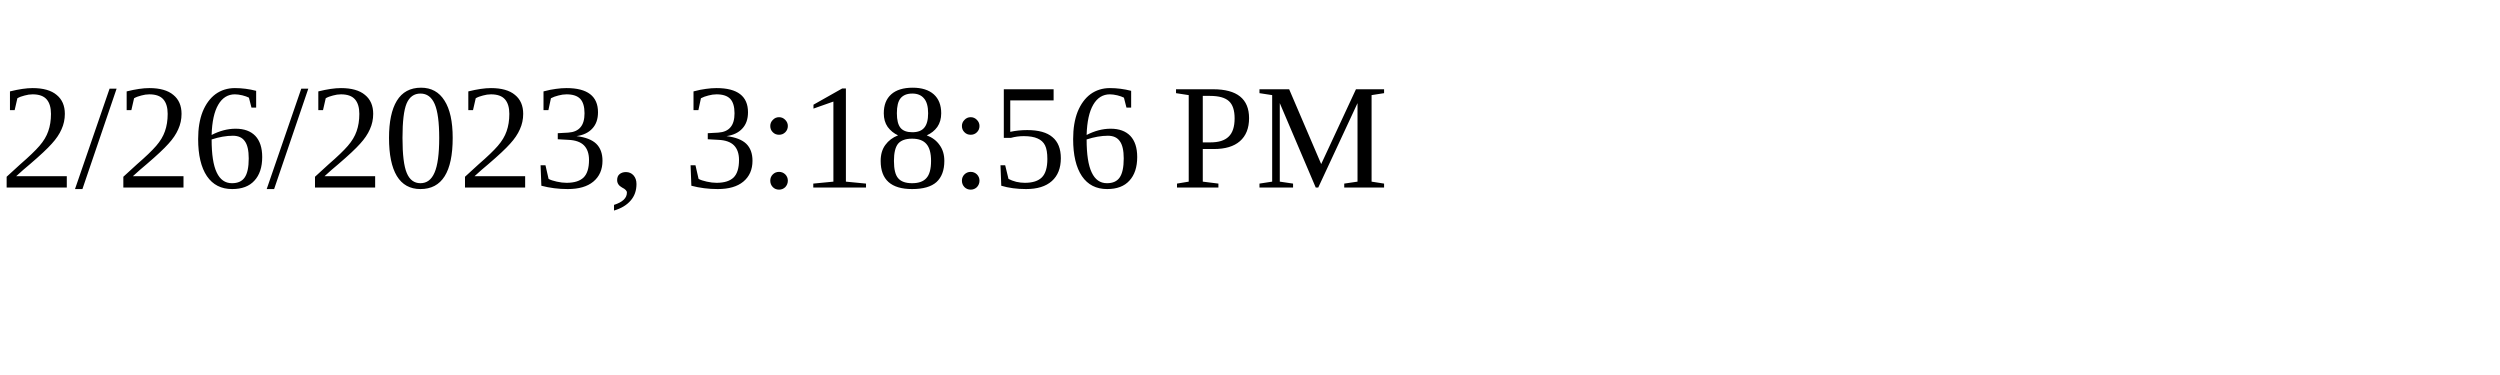
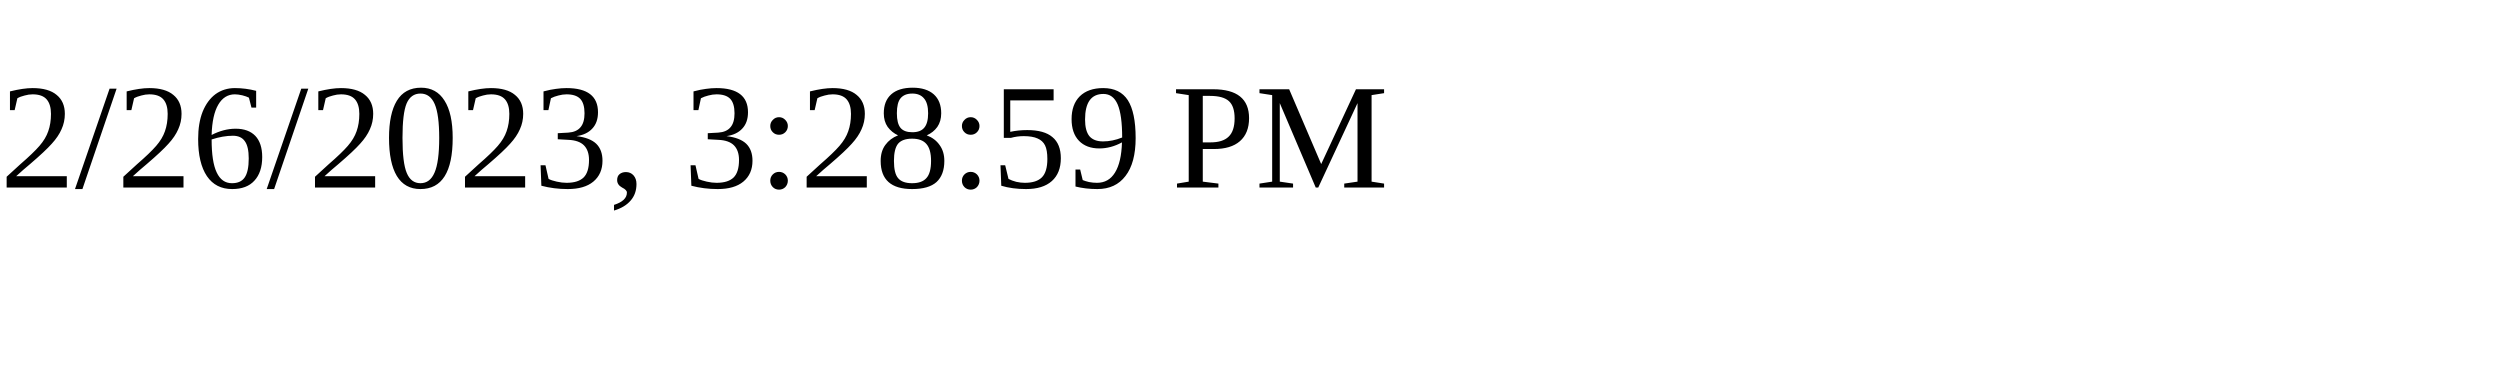
<svg xmlns="http://www.w3.org/2000/svg" height="30" width="200">
-   <text x="0" y="15">2/26/2023, 3:18:56 PM</text>
+   <text x="0" y="15">2/26/2023, 3:28:59 PM</text>
</svg>
